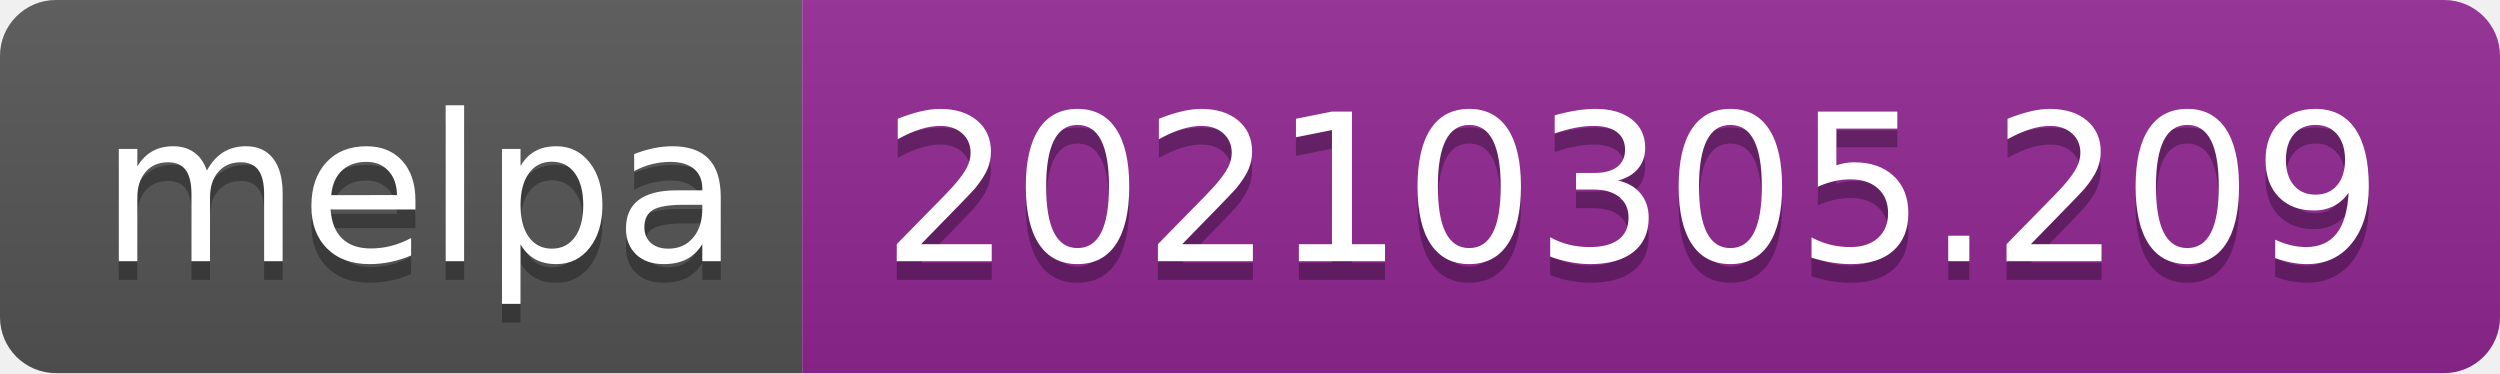
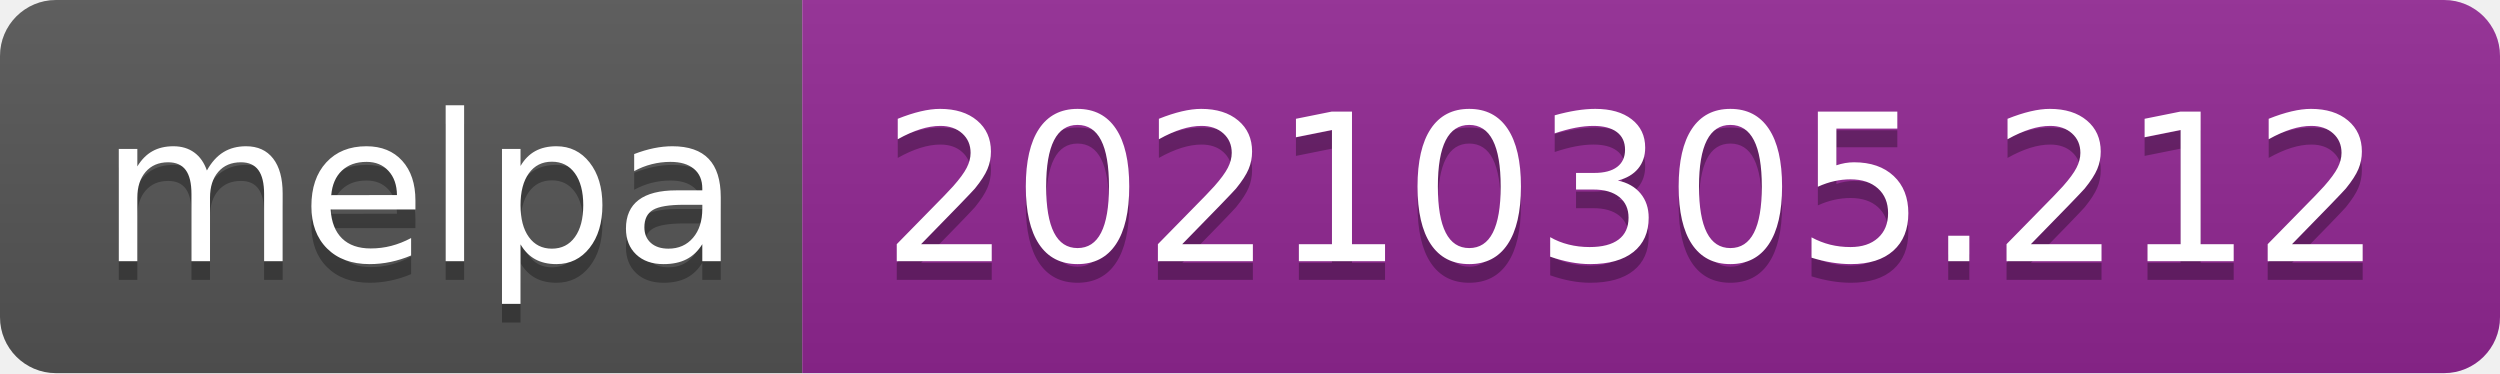
- <svg xmlns="http://www.w3.org/2000/svg" width="134" height="20" role="img" aria-label="melpa: 20210305.209">
+ <svg xmlns="http://www.w3.org/2000/svg" width="134" height="20" role="img" aria-label="melpa: 20210305.212">
  <linearGradient id="s" x2="0" y2="100%">
    <stop offset="0" stop-color="#bbb" stop-opacity=".1" />
    <stop offset="1" stop-opacity=".1" />
  </linearGradient>
  <clipPath id="r">
    <rect width="134" height="20" rx="3" fill="#fff" />
  </clipPath>
  <g clip-path="url(#r)">
    <rect width="43" height="20" fill="#555" />
    <rect x="43" width="91" height="20" fill="#922793" />
    <rect width="134" height="20" fill="url(#s)" />
  </g>
  <g fill="#fff" text-anchor="middle" font-family="Verdana,Geneva,DejaVu Sans,sans-serif" text-rendering="geometricPrecision" font-size="110">
    <text aria-hidden="true" x="225" y="150" fill="#010101" fill-opacity=".3" transform="scale(.1)" textLength="330">melpa</text>
    <text x="225" y="140" transform="scale(.1)" fill="#fff" textLength="330">melpa</text>
-     <text aria-hidden="true" x="875" y="150" fill="#010101" fill-opacity=".3" transform="scale(.1)" textLength="810">20210305.209</text>
-     <text x="875" y="140" transform="scale(.1)" fill="#fff" textLength="810">20210305.209</text>
+     <text aria-hidden="true" x="875" y="150" fill="#010101" fill-opacity=".3" transform="scale(.1)" textLength="810">20210305.212</text>
+     <text x="875" y="140" transform="scale(.1)" fill="#fff" textLength="810">20210305.212</text>
  </g>
</svg>
